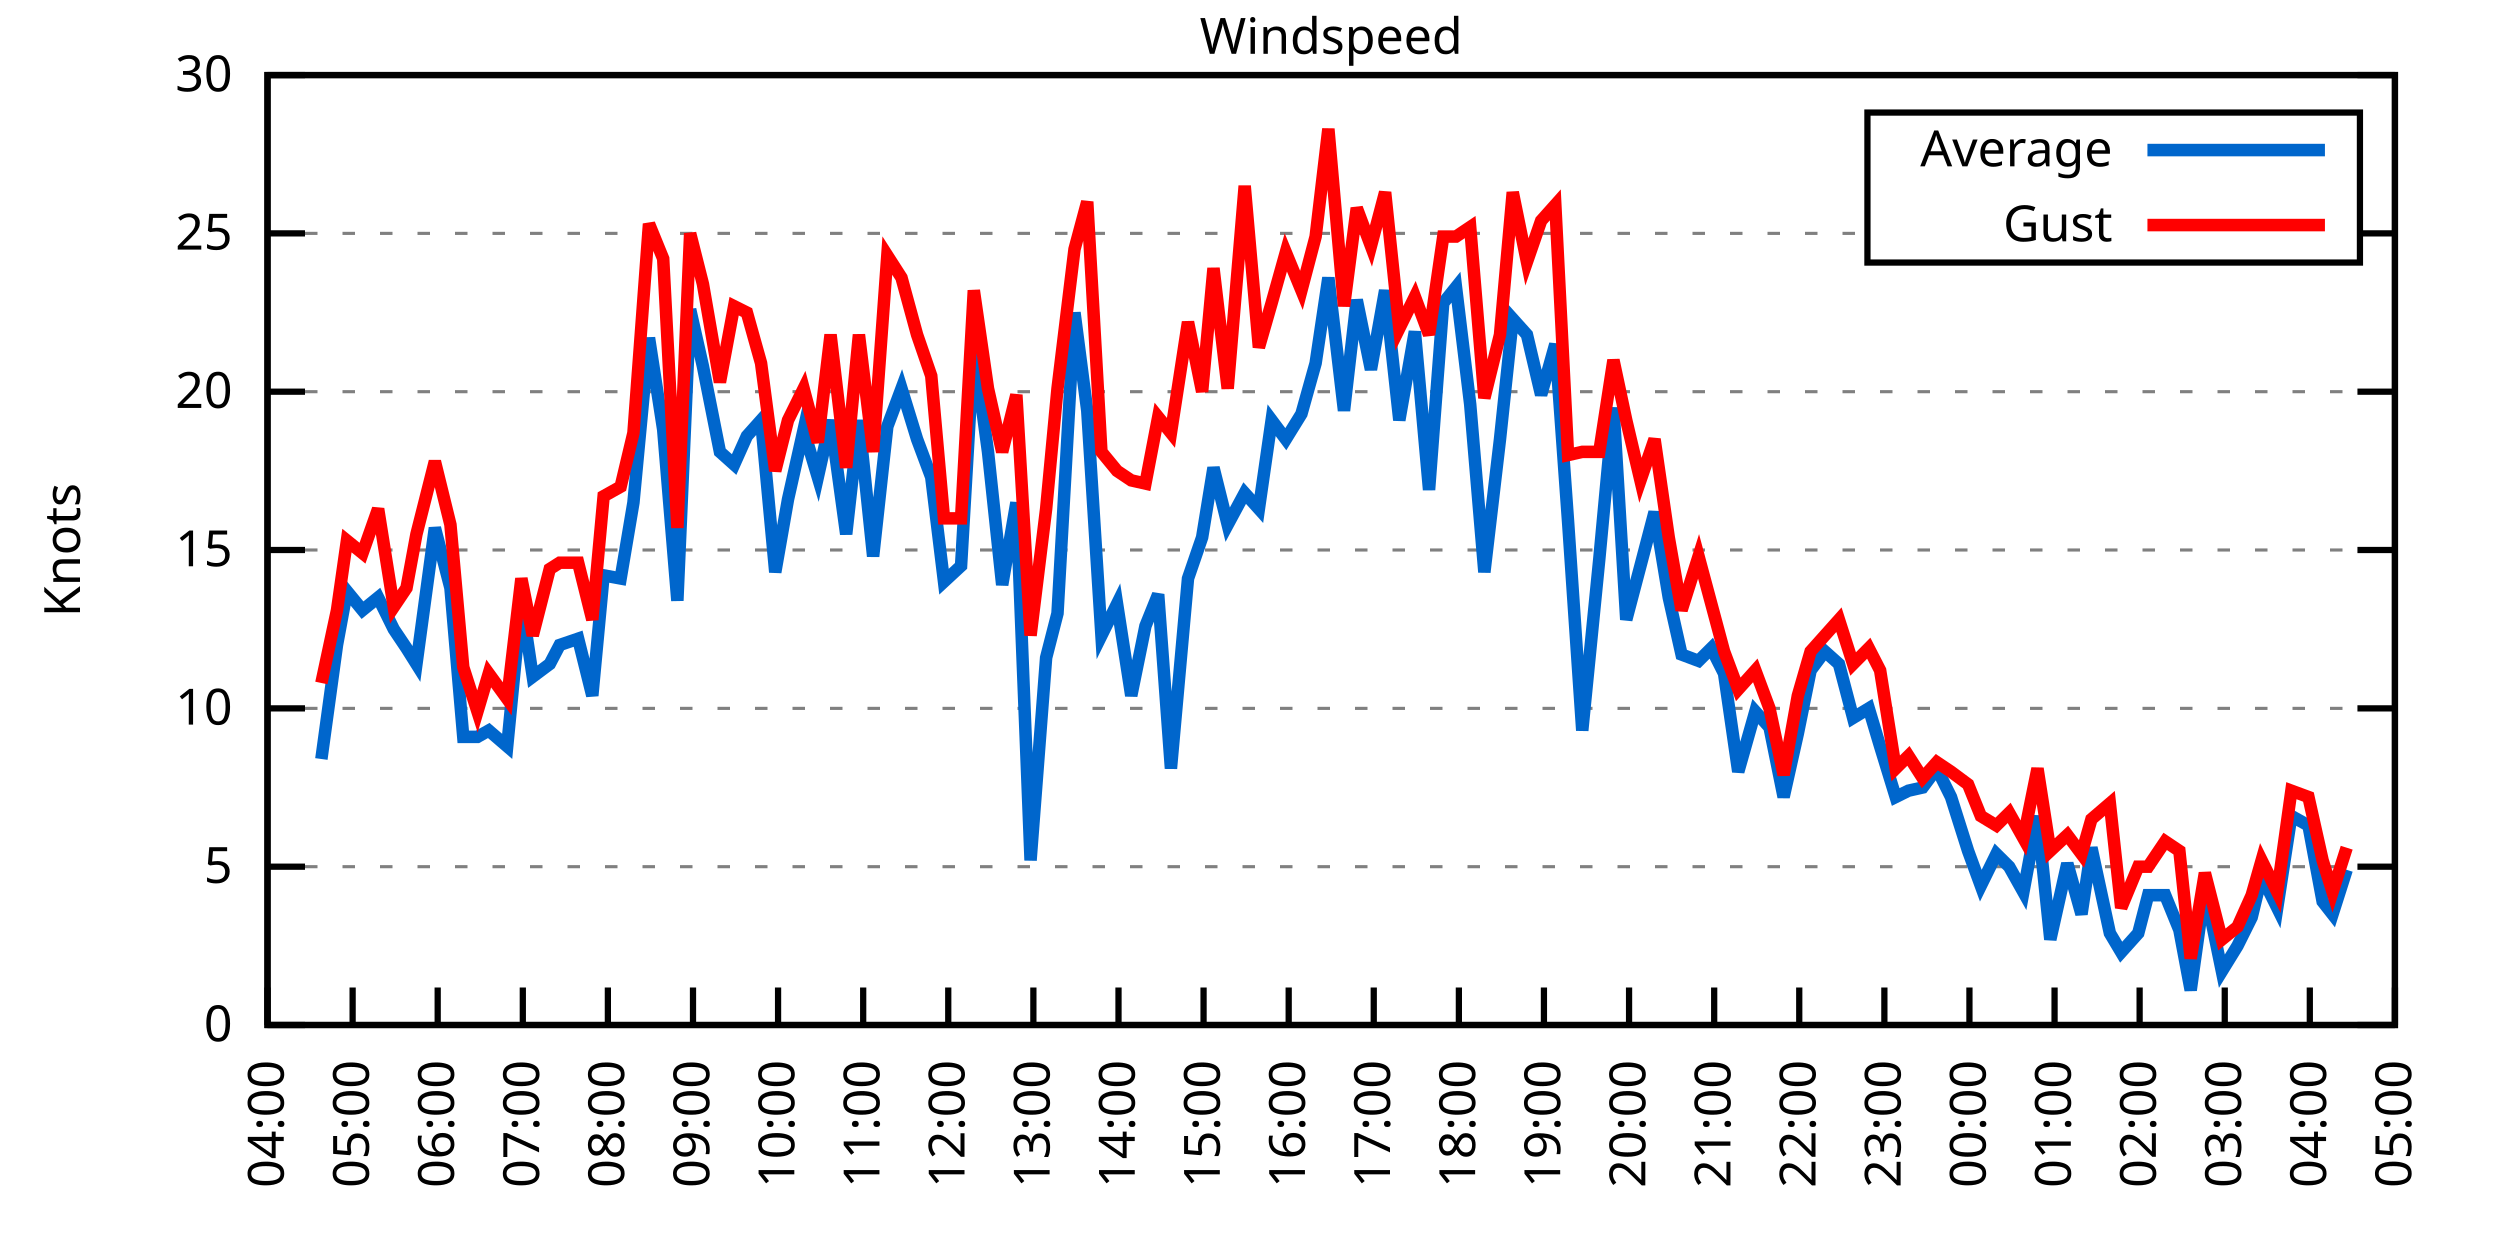
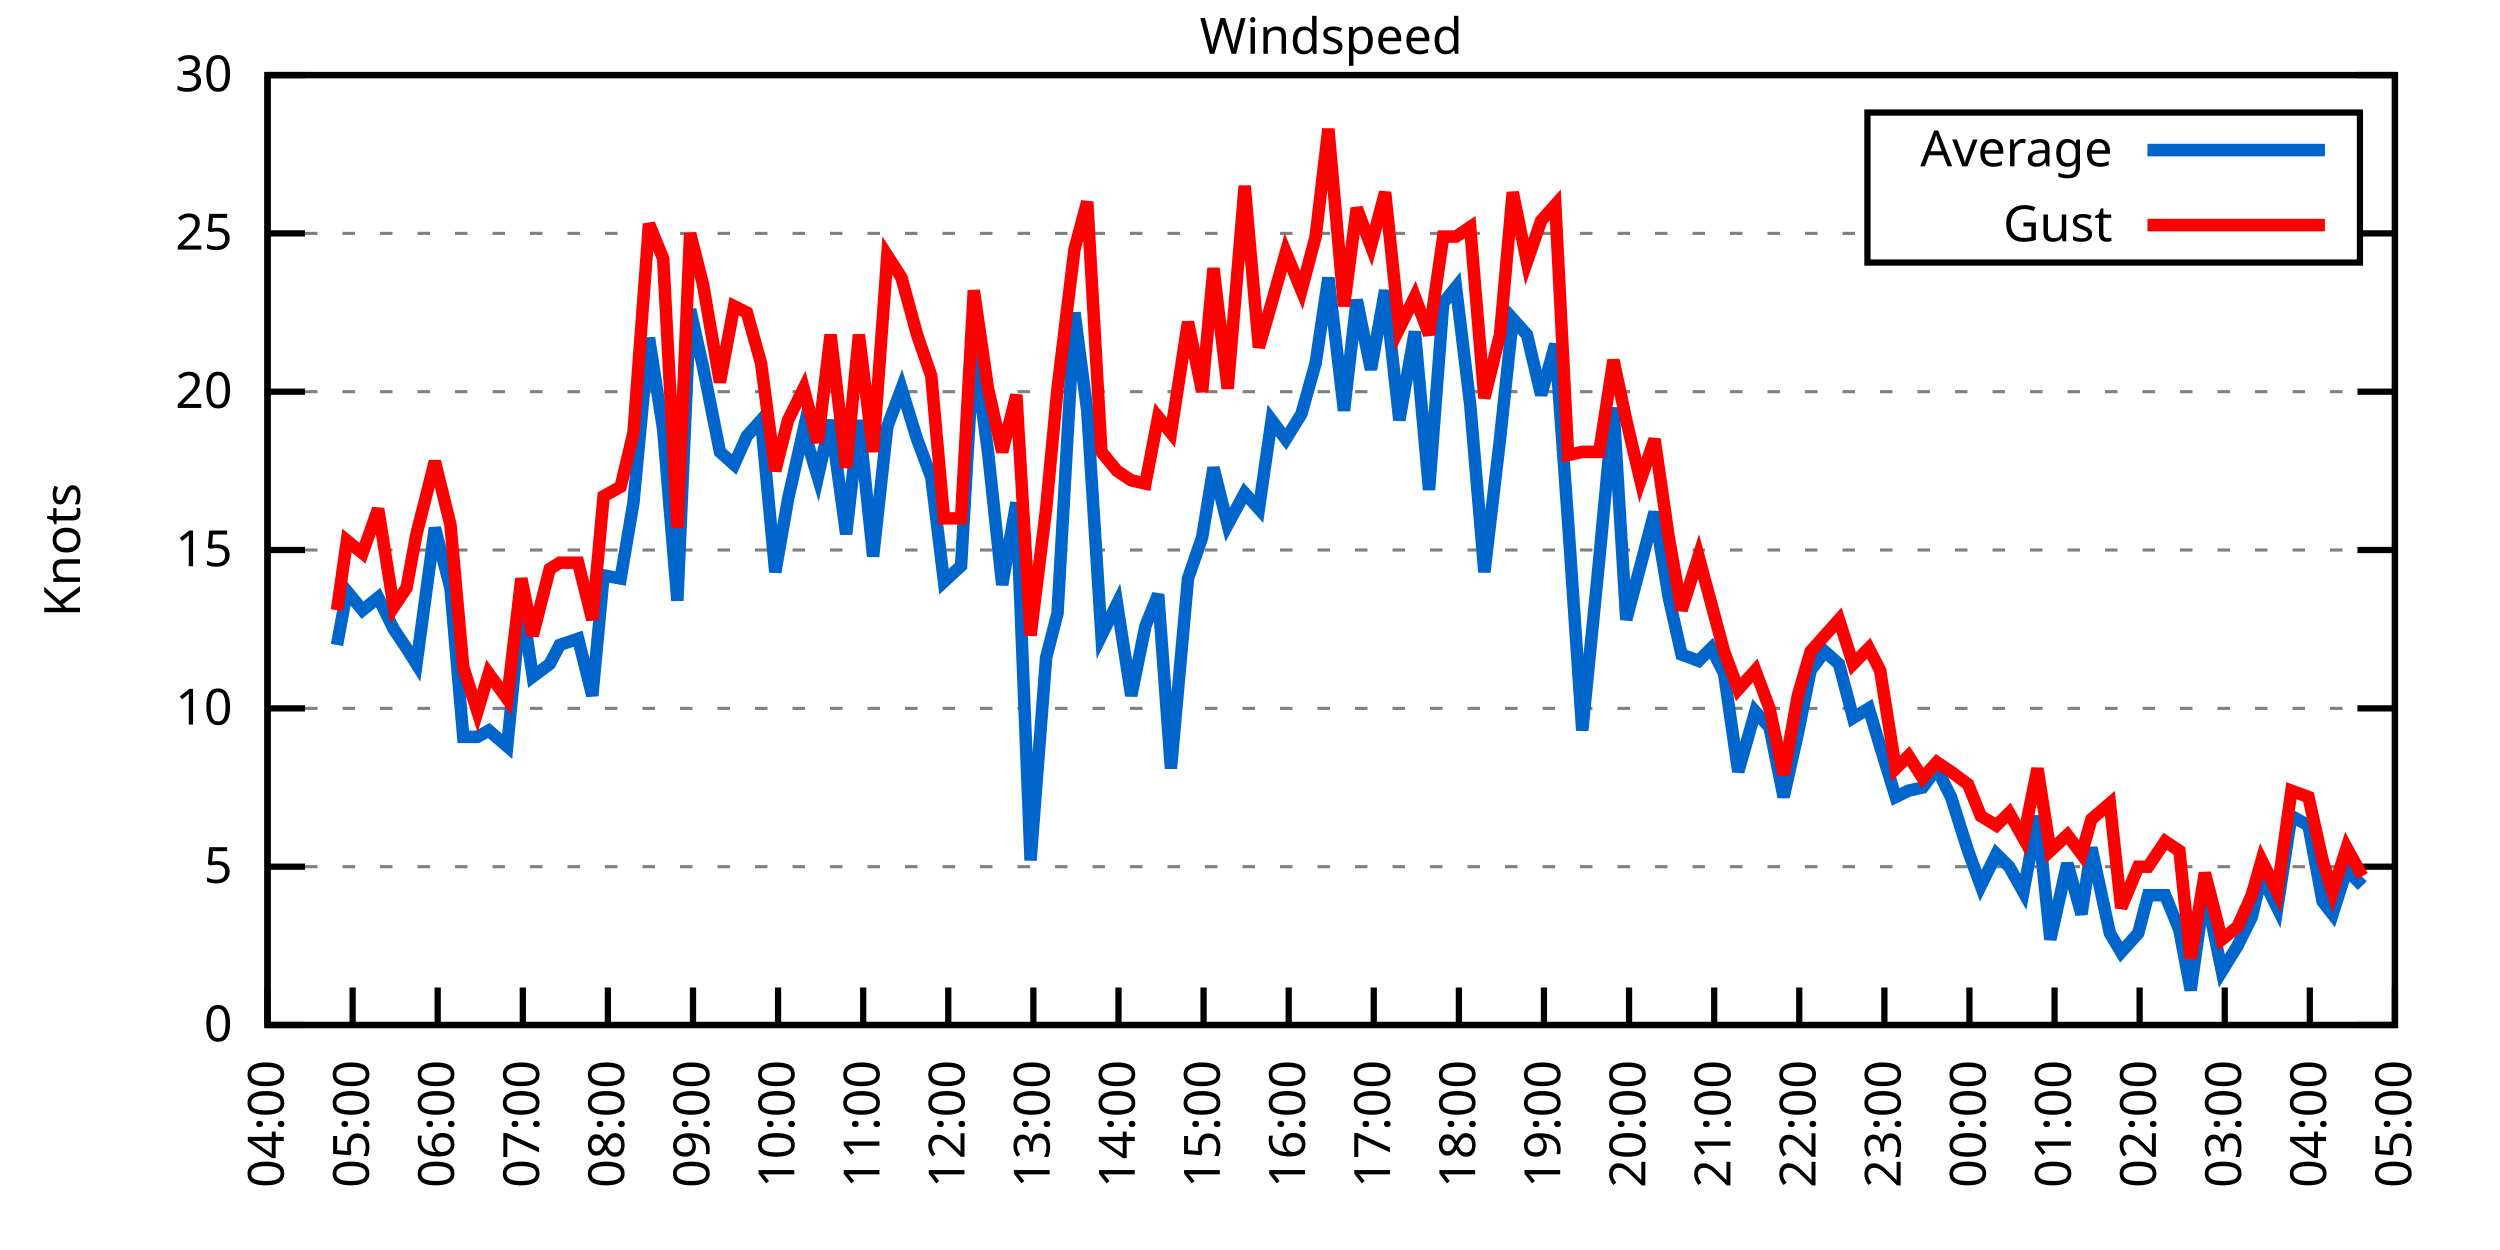
<svg xmlns="http://www.w3.org/2000/svg" xmlns:xlink="http://www.w3.org/1999/xlink" width="400" height="200" viewBox="0 0 400 200">
  <g id="gnuplot_canvas">
    <rect x="0" y="0" width="400" height="200" fill="none" />
    <defs>
      <circle id="gpDot" r="0.5" stroke-width="0.5" stroke="currentColor" />
      <path id="gpPt0" stroke-width="0.333" stroke="currentColor" d="M-1,0 h2 M0,-1 v2" />
      <path id="gpPt1" stroke-width="0.333" stroke="currentColor" d="M-1,-1 L1,1 M1,-1 L-1,1" />
      <path id="gpPt2" stroke-width="0.333" stroke="currentColor" d="M-1,0 L1,0 M0,-1 L0,1 M-1,-1 L1,1 M-1,1 L1,-1" />
      <rect id="gpPt3" stroke-width="0.333" stroke="currentColor" x="-1" y="-1" width="2" height="2" />
      <rect id="gpPt4" stroke-width="0.333" stroke="currentColor" fill="currentColor" x="-1" y="-1" width="2" height="2" />
      <circle id="gpPt5" stroke-width="0.333" stroke="currentColor" cx="0" cy="0" r="1" />
      <use xlink:href="#gpPt5" id="gpPt6" fill="currentColor" stroke="none" />
      <path id="gpPt7" stroke-width="0.333" stroke="currentColor" d="M0,-1.33 L-1.33,0.67 L1.33,0.67 z" />
      <use xlink:href="#gpPt7" id="gpPt8" fill="currentColor" stroke="none" />
      <use xlink:href="#gpPt7" id="gpPt9" stroke="currentColor" transform="rotate(180)" />
      <use xlink:href="#gpPt9" id="gpPt10" fill="currentColor" stroke="none" />
      <use xlink:href="#gpPt3" id="gpPt11" stroke="currentColor" transform="rotate(45)" />
      <use xlink:href="#gpPt11" id="gpPt12" fill="currentColor" stroke="none" />
      <path id="gpPt13" stroke-width="0.333" stroke="currentColor" d="M0,1.330 L1.265,0.411 L0.782,-1.067 L-0.782,-1.076 L-1.265,0.411 z" />
      <use xlink:href="#gpPt13" id="gpPt14" fill="currentColor" stroke="none" />
      <filter id="textbox" filterUnits="objectBoundingBox" x="0" y="0" height="1" width="1">
        <feFlood flood-color="white" flood-opacity="1" result="bgnd" />
        <feComposite in="SourceGraphic" in2="bgnd" operator="atop" />
      </filter>
      <filter id="greybox" filterUnits="objectBoundingBox" x="0" y="0" height="1" width="1">
        <feFlood flood-color="lightgrey" flood-opacity="1" result="grey" />
        <feComposite in="SourceGraphic" in2="grey" operator="atop" />
      </filter>
    </defs>
    <g fill="none" color="white" stroke="currentColor" stroke-width="1.00" stroke-linecap="butt" stroke-linejoin="miter">
</g>
    <g fill="none" color="black" stroke="currentColor" stroke-width="1.00" stroke-linecap="butt" stroke-linejoin="miter">
      <g stroke="none" shape-rendering="crispEdges">
        <polygon fill="rgb(255, 255, 255)" points="42.80,164.00 383.18,164.00 383.18,12.02 42.80,12.02 " />
      </g>
    </g>
    <g fill="none" color="black" stroke="currentColor" stroke-width="1.00" stroke-linecap="butt" stroke-linejoin="miter">
</g>
    <g fill="none" color="black" stroke="black" stroke-width="0.50" stroke-linecap="butt" stroke-linejoin="miter">
</g>
    <g fill="none" color="gray" stroke="currentColor" stroke-width="0.50" stroke-linecap="butt" stroke-linejoin="miter">
      <path stroke="gray" stroke-dasharray="2,4" class="gridline" d="M42.80,164.00 L383.19,164.00  " />
    </g>
    <g fill="none" color="gray" stroke="gray" stroke-width="1.00" stroke-linecap="butt" stroke-linejoin="miter">
</g>
    <g fill="none" color="black" stroke="currentColor" stroke-width="1.00" stroke-linecap="butt" stroke-linejoin="miter">
      <path stroke="black" d="M42.80,164.00 L48.80,164.00 M383.19,164.00 L377.19,164.00  " />
      <g transform="translate(37.20,166.60)" stroke="none" fill="black" font-family="Sans" font-size="8.00" text-anchor="end">
        <text>
          <tspan font-family="Sans"> 0</tspan>
        </text>
      </g>
    </g>
    <g fill="none" color="black" stroke="currentColor" stroke-width="1.00" stroke-linecap="butt" stroke-linejoin="miter">
</g>
    <g fill="none" color="black" stroke="black" stroke-width="0.50" stroke-linecap="butt" stroke-linejoin="miter">
</g>
    <g fill="none" color="gray" stroke="currentColor" stroke-width="0.50" stroke-linecap="butt" stroke-linejoin="miter">
      <path stroke="gray" stroke-dasharray="2,4" class="gridline" d="M42.80,138.67 L383.19,138.67  " />
    </g>
    <g fill="none" color="gray" stroke="gray" stroke-width="1.00" stroke-linecap="butt" stroke-linejoin="miter">
</g>
    <g fill="none" color="black" stroke="currentColor" stroke-width="1.00" stroke-linecap="butt" stroke-linejoin="miter">
      <path stroke="black" d="M42.80,138.67 L48.80,138.67 M383.19,138.67 L377.19,138.67  " />
      <g transform="translate(37.20,141.27)" stroke="none" fill="black" font-family="Sans" font-size="8.00" text-anchor="end">
        <text>
          <tspan font-family="Sans"> 5</tspan>
        </text>
      </g>
    </g>
    <g fill="none" color="black" stroke="currentColor" stroke-width="1.00" stroke-linecap="butt" stroke-linejoin="miter">
</g>
    <g fill="none" color="black" stroke="black" stroke-width="0.50" stroke-linecap="butt" stroke-linejoin="miter">
</g>
    <g fill="none" color="gray" stroke="currentColor" stroke-width="0.50" stroke-linecap="butt" stroke-linejoin="miter">
      <path stroke="gray" stroke-dasharray="2,4" class="gridline" d="M42.80,113.34 L383.19,113.34  " />
    </g>
    <g fill="none" color="gray" stroke="gray" stroke-width="1.00" stroke-linecap="butt" stroke-linejoin="miter">
</g>
    <g fill="none" color="black" stroke="currentColor" stroke-width="1.00" stroke-linecap="butt" stroke-linejoin="miter">
      <path stroke="black" d="M42.80,113.34 L48.80,113.34 M383.19,113.34 L377.19,113.34  " />
      <g transform="translate(37.20,115.94)" stroke="none" fill="black" font-family="Sans" font-size="8.00" text-anchor="end">
        <text>
          <tspan font-family="Sans"> 10</tspan>
        </text>
      </g>
    </g>
    <g fill="none" color="black" stroke="currentColor" stroke-width="1.00" stroke-linecap="butt" stroke-linejoin="miter">
</g>
    <g fill="none" color="black" stroke="black" stroke-width="0.50" stroke-linecap="butt" stroke-linejoin="miter">
</g>
    <g fill="none" color="gray" stroke="currentColor" stroke-width="0.50" stroke-linecap="butt" stroke-linejoin="miter">
      <path stroke="gray" stroke-dasharray="2,4" class="gridline" d="M42.80,88.00 L383.19,88.00  " />
    </g>
    <g fill="none" color="gray" stroke="gray" stroke-width="1.00" stroke-linecap="butt" stroke-linejoin="miter">
</g>
    <g fill="none" color="black" stroke="currentColor" stroke-width="1.00" stroke-linecap="butt" stroke-linejoin="miter">
      <path stroke="black" d="M42.80,88.00 L48.80,88.00 M383.19,88.00 L377.19,88.00  " />
      <g transform="translate(37.20,90.60)" stroke="none" fill="black" font-family="Sans" font-size="8.00" text-anchor="end">
        <text>
          <tspan font-family="Sans"> 15</tspan>
        </text>
      </g>
    </g>
    <g fill="none" color="black" stroke="currentColor" stroke-width="1.00" stroke-linecap="butt" stroke-linejoin="miter">
</g>
    <g fill="none" color="black" stroke="black" stroke-width="0.50" stroke-linecap="butt" stroke-linejoin="miter">
</g>
    <g fill="none" color="gray" stroke="currentColor" stroke-width="0.50" stroke-linecap="butt" stroke-linejoin="miter">
      <path stroke="gray" stroke-dasharray="2,4" class="gridline" d="M42.80,62.67 L383.19,62.67  " />
    </g>
    <g fill="none" color="gray" stroke="gray" stroke-width="1.00" stroke-linecap="butt" stroke-linejoin="miter">
</g>
    <g fill="none" color="black" stroke="currentColor" stroke-width="1.00" stroke-linecap="butt" stroke-linejoin="miter">
      <path stroke="black" d="M42.80,62.67 L48.80,62.67 M383.19,62.67 L377.19,62.67  " />
      <g transform="translate(37.20,65.27)" stroke="none" fill="black" font-family="Sans" font-size="8.00" text-anchor="end">
        <text>
          <tspan font-family="Sans"> 20</tspan>
        </text>
      </g>
    </g>
    <g fill="none" color="black" stroke="currentColor" stroke-width="1.00" stroke-linecap="butt" stroke-linejoin="miter">
</g>
    <g fill="none" color="black" stroke="black" stroke-width="0.50" stroke-linecap="butt" stroke-linejoin="miter">
</g>
    <g fill="none" color="gray" stroke="currentColor" stroke-width="0.50" stroke-linecap="butt" stroke-linejoin="miter">
      <path stroke="gray" stroke-dasharray="2,4" class="gridline" d="M42.80,37.34 L298.79,37.34 M377.59,37.34 L383.19,37.34  " />
    </g>
    <g fill="none" color="gray" stroke="gray" stroke-width="1.00" stroke-linecap="butt" stroke-linejoin="miter">
</g>
    <g fill="none" color="black" stroke="currentColor" stroke-width="1.00" stroke-linecap="butt" stroke-linejoin="miter">
      <path stroke="black" d="M42.80,37.34 L48.80,37.34 M383.19,37.34 L377.19,37.34  " />
      <g transform="translate(37.20,39.94)" stroke="none" fill="black" font-family="Sans" font-size="8.00" text-anchor="end">
        <text>
          <tspan font-family="Sans"> 25</tspan>
        </text>
      </g>
    </g>
    <g fill="none" color="black" stroke="currentColor" stroke-width="1.00" stroke-linecap="butt" stroke-linejoin="miter">
</g>
    <g fill="none" color="black" stroke="black" stroke-width="0.50" stroke-linecap="butt" stroke-linejoin="miter">
</g>
    <g fill="none" color="gray" stroke="currentColor" stroke-width="0.50" stroke-linecap="butt" stroke-linejoin="miter">
      <path stroke="gray" stroke-dasharray="2,4" class="gridline" d="M42.80,12.01 L383.19,12.01  " />
    </g>
    <g fill="none" color="gray" stroke="gray" stroke-width="1.00" stroke-linecap="butt" stroke-linejoin="miter">
</g>
    <g fill="none" color="black" stroke="currentColor" stroke-width="1.00" stroke-linecap="butt" stroke-linejoin="miter">
      <path stroke="black" d="M42.80,12.01 L48.80,12.01 M383.19,12.01 L377.19,12.01  " />
      <g transform="translate(37.20,14.61)" stroke="none" fill="black" font-family="Sans" font-size="8.00" text-anchor="end">
        <text>
          <tspan font-family="Sans"> 30</tspan>
        </text>
      </g>
    </g>
    <g fill="none" color="black" stroke="currentColor" stroke-width="1.00" stroke-linecap="butt" stroke-linejoin="miter">
      <path stroke="black" d="M42.80,164.00 L42.80,158.00  " />
      <g transform="translate(45.40,169.60) rotate(270.00)" stroke="none" fill="black" font-family="Sans" font-size="8.00" text-anchor="end">
        <text>
          <tspan font-family="Sans">04:00</tspan>
        </text>
      </g>
    </g>
    <g fill="none" color="black" stroke="currentColor" stroke-width="1.00" stroke-linecap="butt" stroke-linejoin="miter">
      <path stroke="black" d="M56.42,164.00 L56.42,158.00  " />
      <g transform="translate(59.02,169.60) rotate(270.00)" stroke="none" fill="black" font-family="Sans" font-size="8.00" text-anchor="end">
        <text>
          <tspan font-family="Sans">05:00</tspan>
        </text>
      </g>
    </g>
    <g fill="none" color="black" stroke="currentColor" stroke-width="1.00" stroke-linecap="butt" stroke-linejoin="miter">
      <path stroke="black" d="M70.03,164.00 L70.03,158.00  " />
      <g transform="translate(72.63,169.60) rotate(270.00)" stroke="none" fill="black" font-family="Sans" font-size="8.00" text-anchor="end">
        <text>
          <tspan font-family="Sans">06:00</tspan>
        </text>
      </g>
    </g>
    <g fill="none" color="black" stroke="currentColor" stroke-width="1.00" stroke-linecap="butt" stroke-linejoin="miter">
      <path stroke="black" d="M83.65,164.00 L83.65,158.00  " />
      <g transform="translate(86.25,169.60) rotate(270.00)" stroke="none" fill="black" font-family="Sans" font-size="8.00" text-anchor="end">
        <text>
          <tspan font-family="Sans">07:00</tspan>
        </text>
      </g>
    </g>
    <g fill="none" color="black" stroke="currentColor" stroke-width="1.00" stroke-linecap="butt" stroke-linejoin="miter">
      <path stroke="black" d="M97.26,164.00 L97.26,158.00  " />
      <g transform="translate(99.86,169.60) rotate(270.00)" stroke="none" fill="black" font-family="Sans" font-size="8.00" text-anchor="end">
        <text>
          <tspan font-family="Sans">08:00</tspan>
        </text>
      </g>
    </g>
    <g fill="none" color="black" stroke="currentColor" stroke-width="1.00" stroke-linecap="butt" stroke-linejoin="miter">
      <path stroke="black" d="M110.88,164.00 L110.88,158.00  " />
      <g transform="translate(113.48,169.60) rotate(270.00)" stroke="none" fill="black" font-family="Sans" font-size="8.00" text-anchor="end">
        <text>
          <tspan font-family="Sans">09:00</tspan>
        </text>
      </g>
    </g>
    <g fill="none" color="black" stroke="currentColor" stroke-width="1.00" stroke-linecap="butt" stroke-linejoin="miter">
      <path stroke="black" d="M124.49,164.00 L124.49,158.00  " />
      <g transform="translate(127.09,169.60) rotate(270.00)" stroke="none" fill="black" font-family="Sans" font-size="8.00" text-anchor="end">
        <text>
          <tspan font-family="Sans">10:00</tspan>
        </text>
      </g>
    </g>
    <g fill="none" color="black" stroke="currentColor" stroke-width="1.00" stroke-linecap="butt" stroke-linejoin="miter">
      <path stroke="black" d="M138.11,164.00 L138.11,158.00  " />
      <g transform="translate(140.71,169.60) rotate(270.00)" stroke="none" fill="black" font-family="Sans" font-size="8.00" text-anchor="end">
        <text>
          <tspan font-family="Sans">11:00</tspan>
        </text>
      </g>
    </g>
    <g fill="none" color="black" stroke="currentColor" stroke-width="1.00" stroke-linecap="butt" stroke-linejoin="miter">
      <path stroke="black" d="M151.72,164.00 L151.72,158.00  " />
      <g transform="translate(154.32,169.60) rotate(270.00)" stroke="none" fill="black" font-family="Sans" font-size="8.00" text-anchor="end">
        <text>
          <tspan font-family="Sans">12:00</tspan>
        </text>
      </g>
    </g>
    <g fill="none" color="black" stroke="currentColor" stroke-width="1.00" stroke-linecap="butt" stroke-linejoin="miter">
      <path stroke="black" d="M165.34,164.00 L165.34,158.00  " />
      <g transform="translate(167.94,169.60) rotate(270.00)" stroke="none" fill="black" font-family="Sans" font-size="8.00" text-anchor="end">
        <text>
          <tspan font-family="Sans">13:00</tspan>
        </text>
      </g>
    </g>
    <g fill="none" color="black" stroke="currentColor" stroke-width="1.00" stroke-linecap="butt" stroke-linejoin="miter">
      <path stroke="black" d="M178.96,164.00 L178.96,158.00  " />
      <g transform="translate(181.56,169.60) rotate(270.00)" stroke="none" fill="black" font-family="Sans" font-size="8.00" text-anchor="end">
        <text>
          <tspan font-family="Sans">14:00</tspan>
        </text>
      </g>
    </g>
    <g fill="none" color="black" stroke="currentColor" stroke-width="1.00" stroke-linecap="butt" stroke-linejoin="miter">
      <path stroke="black" d="M192.57,164.00 L192.57,158.00  " />
      <g transform="translate(195.17,169.60) rotate(270.00)" stroke="none" fill="black" font-family="Sans" font-size="8.00" text-anchor="end">
        <text>
          <tspan font-family="Sans">15:00</tspan>
        </text>
      </g>
    </g>
    <g fill="none" color="black" stroke="currentColor" stroke-width="1.00" stroke-linecap="butt" stroke-linejoin="miter">
      <path stroke="black" d="M206.19,164.00 L206.19,158.00  " />
      <g transform="translate(208.79,169.60) rotate(270.00)" stroke="none" fill="black" font-family="Sans" font-size="8.00" text-anchor="end">
        <text>
          <tspan font-family="Sans">16:00</tspan>
        </text>
      </g>
    </g>
    <g fill="none" color="black" stroke="currentColor" stroke-width="1.00" stroke-linecap="butt" stroke-linejoin="miter">
      <path stroke="black" d="M219.80,164.00 L219.80,158.00  " />
      <g transform="translate(222.40,169.60) rotate(270.00)" stroke="none" fill="black" font-family="Sans" font-size="8.00" text-anchor="end">
        <text>
          <tspan font-family="Sans">17:00</tspan>
        </text>
      </g>
    </g>
    <g fill="none" color="black" stroke="currentColor" stroke-width="1.00" stroke-linecap="butt" stroke-linejoin="miter">
      <path stroke="black" d="M233.42,164.00 L233.42,158.00  " />
      <g transform="translate(236.02,169.60) rotate(270.00)" stroke="none" fill="black" font-family="Sans" font-size="8.00" text-anchor="end">
        <text>
          <tspan font-family="Sans">18:00</tspan>
        </text>
      </g>
    </g>
    <g fill="none" color="black" stroke="currentColor" stroke-width="1.00" stroke-linecap="butt" stroke-linejoin="miter">
      <path stroke="black" d="M247.03,164.00 L247.03,158.00  " />
      <g transform="translate(249.63,169.60) rotate(270.00)" stroke="none" fill="black" font-family="Sans" font-size="8.00" text-anchor="end">
        <text>
          <tspan font-family="Sans">19:00</tspan>
        </text>
      </g>
    </g>
    <g fill="none" color="black" stroke="currentColor" stroke-width="1.00" stroke-linecap="butt" stroke-linejoin="miter">
      <path stroke="black" d="M260.65,164.00 L260.65,158.00  " />
      <g transform="translate(263.25,169.60) rotate(270.00)" stroke="none" fill="black" font-family="Sans" font-size="8.00" text-anchor="end">
        <text>
          <tspan font-family="Sans">20:00</tspan>
        </text>
      </g>
    </g>
    <g fill="none" color="black" stroke="currentColor" stroke-width="1.00" stroke-linecap="butt" stroke-linejoin="miter">
      <path stroke="black" d="M274.27,164.00 L274.27,158.00  " />
      <g transform="translate(276.87,169.60) rotate(270.00)" stroke="none" fill="black" font-family="Sans" font-size="8.00" text-anchor="end">
        <text>
          <tspan font-family="Sans">21:00</tspan>
        </text>
      </g>
    </g>
    <g fill="none" color="black" stroke="currentColor" stroke-width="1.00" stroke-linecap="butt" stroke-linejoin="miter">
      <path stroke="black" d="M287.88,164.00 L287.88,158.00  " />
      <g transform="translate(290.48,169.60) rotate(270.00)" stroke="none" fill="black" font-family="Sans" font-size="8.00" text-anchor="end">
        <text>
          <tspan font-family="Sans">22:00</tspan>
        </text>
      </g>
    </g>
    <g fill="none" color="black" stroke="currentColor" stroke-width="1.00" stroke-linecap="butt" stroke-linejoin="miter">
      <path stroke="black" d="M301.50,164.00 L301.50,158.00  " />
      <g transform="translate(304.10,169.60) rotate(270.00)" stroke="none" fill="black" font-family="Sans" font-size="8.00" text-anchor="end">
        <text>
          <tspan font-family="Sans">23:00</tspan>
        </text>
      </g>
    </g>
    <g fill="none" color="black" stroke="currentColor" stroke-width="1.00" stroke-linecap="butt" stroke-linejoin="miter">
      <path stroke="black" d="M315.11,164.00 L315.11,158.00  " />
      <g transform="translate(317.71,169.60) rotate(270.00)" stroke="none" fill="black" font-family="Sans" font-size="8.00" text-anchor="end">
        <text>
          <tspan font-family="Sans">00:00</tspan>
        </text>
      </g>
    </g>
    <g fill="none" color="black" stroke="currentColor" stroke-width="1.00" stroke-linecap="butt" stroke-linejoin="miter">
      <path stroke="black" d="M328.73,164.00 L328.73,158.00  " />
      <g transform="translate(331.33,169.60) rotate(270.00)" stroke="none" fill="black" font-family="Sans" font-size="8.00" text-anchor="end">
        <text>
          <tspan font-family="Sans">01:00</tspan>
        </text>
      </g>
    </g>
    <g fill="none" color="black" stroke="currentColor" stroke-width="1.00" stroke-linecap="butt" stroke-linejoin="miter">
      <path stroke="black" d="M342.34,164.00 L342.34,158.00  " />
      <g transform="translate(344.94,169.60) rotate(270.00)" stroke="none" fill="black" font-family="Sans" font-size="8.00" text-anchor="end">
        <text>
          <tspan font-family="Sans">02:00</tspan>
        </text>
      </g>
    </g>
    <g fill="none" color="black" stroke="currentColor" stroke-width="1.00" stroke-linecap="butt" stroke-linejoin="miter">
      <path stroke="black" d="M355.96,164.00 L355.96,158.00  " />
      <g transform="translate(358.56,169.60) rotate(270.00)" stroke="none" fill="black" font-family="Sans" font-size="8.00" text-anchor="end">
        <text>
          <tspan font-family="Sans">03:00</tspan>
        </text>
      </g>
    </g>
    <g fill="none" color="black" stroke="currentColor" stroke-width="1.00" stroke-linecap="butt" stroke-linejoin="miter">
      <path stroke="black" d="M369.57,164.00 L369.57,158.00  " />
      <g transform="translate(372.17,169.60) rotate(270.00)" stroke="none" fill="black" font-family="Sans" font-size="8.00" text-anchor="end">
        <text>
          <tspan font-family="Sans">04:00</tspan>
        </text>
      </g>
    </g>
    <g fill="none" color="black" stroke="currentColor" stroke-width="1.00" stroke-linecap="butt" stroke-linejoin="miter">
      <path stroke="black" d="M383.19,164.00 L383.19,158.00  " />
      <g transform="translate(385.79,169.60) rotate(270.00)" stroke="none" fill="black" font-family="Sans" font-size="8.00" text-anchor="end">
        <text>
          <tspan font-family="Sans">05:00</tspan>
        </text>
      </g>
    </g>
    <g fill="none" color="black" stroke="currentColor" stroke-width="1.00" stroke-linecap="butt" stroke-linejoin="miter">
</g>
    <g fill="none" color="black" stroke="currentColor" stroke-width="1.00" stroke-linecap="butt" stroke-linejoin="miter">
      <path stroke="black" d="M42.80,12.01 L42.80,164.00 L383.19,164.00 L383.19,12.01 L42.80,12.01 Z  " />
    </g>
    <g fill="none" color="black" stroke="currentColor" stroke-width="1.00" stroke-linecap="butt" stroke-linejoin="miter">
</g>
    <g fill="none" color="black" stroke="currentColor" stroke-width="1.00" stroke-linecap="butt" stroke-linejoin="miter">
      <path stroke="black" d="M298.79,42.01 L298.79,18.01 L377.59,18.01 L377.59,42.01 L298.79,42.01 Z  " />
    </g>
    <g id="Windspeed_plot_1">
      <g fill="none" color="white" stroke="black" stroke-width="2.00" stroke-linecap="butt" stroke-linejoin="miter">
</g>
      <g fill="none" color="black" stroke="currentColor" stroke-width="2.00" stroke-linecap="butt" stroke-linejoin="miter">
        <g transform="translate(337.99,26.61)" stroke="none" fill="black" font-family="Sans" font-size="8.00" text-anchor="end">
          <text>
            <tspan font-family="Sans">Average</tspan>
          </text>
        </g>
      </g>
      <g fill="none" color="black" stroke="currentColor" stroke-width="2.00" stroke-linecap="butt" stroke-linejoin="miter">
-         <path stroke="rgb(  0, 102, 204)" d="M343.59,24.01 L371.99,24.01 M51.42,121.44 L53.92,103.20 L55.51,94.59 L58.00,97.63 L60.50,95.60 L63.00,100.67   L65.04,103.71 L66.63,106.24 L69.58,84.46 L72.07,94.08 L74.12,117.90 L76.39,117.90 L78.20,116.88 L81.15,119.42   L83.42,96.11 L85.24,108.27 L87.96,106.24 L89.55,103.20 L92.50,102.19 L94.77,111.31 L96.58,92.06 L99.30,92.56   L101.35,80.41 L103.84,54.06 L106.11,68.75 L108.38,96.11 L110.42,49.50 L112.47,58.62 L115.19,72.30 L117.46,74.33   L119.50,69.77 L121.77,67.23 L124.04,91.55 L126.08,79.90 L128.58,68.75 L130.85,76.35 L132.89,67.23 L135.39,85.47   L137.43,67.23 L139.70,89.02 L141.97,68.25 L144.24,62.17 L146.73,70.27 L149.00,76.35 L151.04,93.07 L153.77,90.54   L155.81,55.58 L158.08,72.30 L160.35,93.58 L162.62,80.41 L164.89,137.66 L167.38,105.23 L169.20,98.14 L171.92,50.01   L173.96,65.71 L176.23,101.68 L178.73,96.62 L181.00,111.31 L183.27,100.16 L185.31,95.10 L187.35,122.96 L190.08,92.56   L192.34,85.98 L194.16,74.83 L196.43,83.95 L199.15,78.89 L201.42,81.42 L203.46,67.23 L205.73,70.27 L208.23,66.22   L210.50,58.11 L212.54,44.43 L215.04,65.71 L217.08,47.98 L219.35,59.13 L221.62,46.46 L223.89,67.23 L226.38,53.05   L228.65,78.38 L230.92,48.49 L232.96,45.95 L235.23,64.70 L237.50,91.55 L240.00,70.27 L242.04,51.02 L244.31,53.55   L246.58,63.18 L248.85,55.07 L250.89,83.45 L253.16,116.88 L255.88,89.52 L258.15,65.21 L260.20,99.15 L262.47,90.54   L264.73,81.93 L267.00,95.60 L269.05,104.72 L271.77,105.74 L273.81,103.71 L275.85,107.76 L278.12,123.47 L280.85,113.84   L283.12,116.38 L285.38,127.52 L287.65,117.39 L289.70,107.26 L291.97,104.22 L294.23,106.24 L296.50,114.86 L299.00,113.34   L300.82,119.42 L303.31,127.52 L305.35,126.51 L307.62,126.00 L309.89,122.96 L312.16,127.52 L314.89,136.14 L316.93,141.71   L319.42,136.64 L321.47,138.67 L323.74,142.72 L326.00,130.56 L328.05,150.32 L330.77,138.16 L333.04,146.27 L334.63,135.63   L337.58,149.31 L339.39,152.35 L342.12,149.31 L343.70,143.23 L346.43,143.23 L348.70,148.80 L350.51,158.43 L352.78,142.21   L355.50,155.39 L358.00,151.33 L360.27,146.77 L361.86,140.19 L364.36,145.25 L366.62,130.56 L369.35,132.08 L371.62,144.24   L373.21,146.27 L375.47,139.17  " />
+         <path stroke="rgb(  0, 102, 204)" d="M343.59,24.01 L371.99,24.01 M53.92,103.20 L55.51,94.59 L58.00,97.63 L60.50,95.60 L63.00,100.67 L65.04,103.71   L66.63,106.24 L69.58,84.46 L72.07,94.08 L74.12,117.90 L76.39,117.90 L78.20,116.88 L81.15,119.42 L83.42,96.11   L85.24,108.27 L87.96,106.24 L89.55,103.20 L92.50,102.19 L94.77,111.31 L96.58,92.06 L99.30,92.56 L101.35,80.41   L103.84,54.06 L106.11,68.75 L108.38,96.11 L110.42,49.50 L112.47,58.62 L115.19,72.30 L117.46,74.33 L119.50,69.77   L121.77,67.23 L124.04,91.55 L126.08,79.90 L128.58,68.75 L130.85,76.35 L132.89,67.23 L135.39,85.47 L137.43,67.23   L139.70,89.02 L141.97,68.25 L144.24,62.17 L146.73,70.27 L149.00,76.35 L151.04,93.07 L153.77,90.54 L155.81,55.58   L158.08,72.30 L160.35,93.58 L162.62,80.41 L164.89,137.66 L167.38,105.23 L169.20,98.14 L171.92,50.01 L173.96,65.71   L176.23,101.68 L178.73,96.62 L181.00,111.31 L183.27,100.16 L185.31,95.10 L187.35,122.96 L190.08,92.56 L192.34,85.98   L194.16,74.83 L196.43,83.95 L199.15,78.89 L201.42,81.42 L203.46,67.23 L205.73,70.27 L208.23,66.22 L210.50,58.11   L212.54,44.43 L215.04,65.71 L217.08,47.98 L219.35,59.13 L221.62,46.46 L223.89,67.23 L226.38,53.05 L228.65,78.38   L230.92,48.49 L232.96,45.95 L235.23,64.70 L237.50,91.55 L240.00,70.27 L242.04,51.02 L244.31,53.55 L246.58,63.18   L248.85,55.07 L250.89,83.45 L253.16,116.88 L255.88,89.52 L258.15,65.21 L260.20,99.15 L262.47,90.54 L264.73,81.93   L267.00,95.60 L269.05,104.72 L271.77,105.74 L273.81,103.71 L275.85,107.76 L278.12,123.47 L280.85,113.84 L283.12,116.38   L285.38,127.52 L287.65,117.39 L289.70,107.26 L291.97,104.22 L294.23,106.24 L296.50,114.86 L299.00,113.34 L300.82,119.42   L303.31,127.52 L305.35,126.51 L307.62,126.00 L309.89,122.96 L312.16,127.52 L314.89,136.14 L316.93,141.71 L319.42,136.64   L321.47,138.67 L323.74,142.72 L326.00,130.56 L328.05,150.32 L330.77,138.16 L333.04,146.27 L334.63,135.63 L337.58,149.31   L339.39,152.35 L342.12,149.31 L343.70,143.23 L346.43,143.23 L348.70,148.80 L350.51,158.43 L352.78,142.21 L355.50,155.39   L358.00,151.33 L360.27,146.77 L361.86,140.19 L364.36,145.25 L366.62,130.56 L369.35,132.08 L371.62,144.24 L373.21,146.27   L375.47,139.17 L377.97,141.71  " />
      </g>
    </g>
    <g id="Windspeed_plot_2">
      <g fill="none" color="black" stroke="currentColor" stroke-width="2.00" stroke-linecap="butt" stroke-linejoin="miter">
        <g transform="translate(337.99,38.61)" stroke="none" fill="black" font-family="Sans" font-size="8.00" text-anchor="end">
          <text>
            <tspan font-family="Sans">Gust</tspan>
          </text>
        </g>
      </g>
      <g fill="none" color="black" stroke="currentColor" stroke-width="2.00" stroke-linecap="butt" stroke-linejoin="miter">
-         <path stroke="rgb(255,   0,   0)" d="M343.59,36.01 L371.99,36.01 M51.42,109.28 L53.92,97.63 L55.51,86.49 L58.00,88.51 L60.50,81.42 L63.00,97.12   L65.04,94.08 L66.63,85.47 L69.58,73.82 L72.07,83.95 L74.12,106.75 L76.39,113.84 L78.20,107.76 L81.15,111.82   L83.42,92.56 L85.24,101.68 L87.96,91.04 L89.55,90.03 L92.50,90.03 L94.77,99.15 L96.58,79.39 L99.30,77.87   L101.35,69.26 L103.84,35.82 L106.11,41.39 L108.38,84.46 L110.42,37.34 L112.47,45.45 L115.19,61.15 L117.46,48.99   L119.50,50.01 L121.77,58.11 L124.04,75.34 L126.08,67.23 L128.58,62.17 L130.85,70.78 L132.89,53.55 L135.39,74.83   L137.43,53.55 L139.70,72.30 L141.97,40.89 L144.24,44.43 L146.73,53.55 L149.00,60.14 L151.04,82.94 L153.77,82.94   L155.81,46.46 L158.08,62.17 L160.35,72.30 L162.62,63.18 L164.89,101.68 L167.38,81.42 L169.20,62.17 L171.92,39.87   L173.96,32.28 L176.23,72.30 L178.73,75.34 L181.00,76.86 L183.27,77.37 L185.31,66.73 L187.35,69.26 L190.08,51.53   L192.34,62.67 L194.16,42.91 L196.43,62.17 L199.15,29.74 L201.42,55.58 L203.46,48.49 L205.73,40.38 L208.23,46.46   L210.50,37.85 L212.54,20.62 L215.04,48.99 L217.08,33.29 L219.35,39.37 L221.62,30.76 L223.89,52.54 L226.38,47.47   L228.65,53.55 L230.92,37.85 L232.96,37.85 L235.23,36.33 L237.50,63.69 L240.00,53.55 L242.04,30.76 L244.31,41.90   L246.58,35.32 L248.85,32.78 L250.89,72.81 L253.16,72.30 L255.88,72.30 L258.15,57.61 L260.20,67.23 L262.47,76.86   L264.73,70.27 L267.00,85.98 L269.05,97.63 L271.77,89.02 L273.81,96.62 L275.85,104.22 L278.12,110.30 L280.85,107.26   L283.12,113.34 L285.38,123.98 L287.65,111.31 L289.70,104.22 L291.97,101.68 L294.23,99.15 L296.50,106.24 L299.00,103.71   L300.82,107.26 L303.31,122.96 L305.35,120.94 L307.62,124.48 L309.89,121.95 L312.16,123.47 L314.89,125.50 L316.93,130.56   L319.42,132.08 L321.47,130.06 L323.74,134.11 L326.00,122.96 L328.05,136.14 L330.77,133.60 L333.04,136.64 L334.63,131.07   L337.58,128.54 L339.39,145.25 L342.12,138.67 L343.70,138.67 L346.43,134.62 L348.70,136.14 L350.51,153.36 L352.78,139.68   L355.50,150.32 L358.00,148.29 L360.27,143.23 L361.86,137.66 L364.36,142.72 L366.62,126.51 L369.35,127.52 L371.62,137.66   L373.21,142.72 L375.47,135.63  " />
+         <path stroke="rgb(255,   0,   0)" d="M343.59,36.01 L371.99,36.01 M53.92,97.63 L55.51,86.49 L58.00,88.51 L60.50,81.42 L63.00,97.12 L65.04,94.08   L66.63,85.47 L69.58,73.82 L72.07,83.95 L74.12,106.75 L76.39,113.84 L78.20,107.76 L81.15,111.82 L83.42,92.56   L85.24,101.68 L87.96,91.04 L89.55,90.03 L92.50,90.03 L94.77,99.15 L96.58,79.39 L99.30,77.87 L101.35,69.26   L103.84,35.82 L106.11,41.39 L108.38,84.46 L110.42,37.34 L112.47,45.45 L115.19,61.15 L117.46,48.99 L119.50,50.01   L121.77,58.11 L124.04,75.34 L126.08,67.23 L128.58,62.17 L130.85,70.78 L132.89,53.55 L135.39,74.83 L137.43,53.55   L139.70,72.30 L141.97,40.89 L144.24,44.43 L146.73,53.55 L149.00,60.14 L151.04,82.94 L153.77,82.94 L155.81,46.46   L158.08,62.17 L160.35,72.30 L162.62,63.18 L164.89,101.68 L167.38,81.42 L169.20,62.17 L171.92,39.87 L173.96,32.28   L176.23,72.30 L178.73,75.34 L181.00,76.86 L183.27,77.37 L185.31,66.73 L187.35,69.26 L190.08,51.53 L192.34,62.67   L194.16,42.91 L196.43,62.17 L199.15,29.74 L201.42,55.58 L203.46,48.49 L205.73,40.38 L208.23,46.46 L210.50,37.85   L212.54,20.62 L215.04,48.99 L217.08,33.29 L219.35,39.37 L221.62,30.76 L223.89,52.54 L226.38,47.47 L228.65,53.55   L230.92,37.85 L232.96,37.85 L235.23,36.33 L237.50,63.69 L240.00,53.55 L242.04,30.76 L244.31,41.90 L246.58,35.32   L248.85,32.78 L250.89,72.81 L253.16,72.30 L255.88,72.30 L258.15,57.61 L260.20,67.23 L262.47,76.86 L264.73,70.27   L267.00,85.98 L269.05,97.63 L271.77,89.02 L273.81,96.62 L275.85,104.22 L278.12,110.30 L280.85,107.26 L283.12,113.34   L285.38,123.98 L287.65,111.31 L289.70,104.22 L291.97,101.68 L294.23,99.15 L296.50,106.24 L299.00,103.71 L300.82,107.26   L303.31,122.96 L305.35,120.94 L307.62,124.48 L309.89,121.95 L312.16,123.47 L314.89,125.50 L316.93,130.56 L319.42,132.08   L321.47,130.06 L323.74,134.11 L326.00,122.96 L328.05,136.14 L330.77,133.60 L333.04,136.64 L334.63,131.07 L337.58,128.54   L339.39,145.25 L342.12,138.67 L343.70,138.67 L346.43,134.62 L348.70,136.14 L350.51,153.36 L352.78,139.68 L355.50,150.32   L358.00,148.29 L360.27,143.23 L361.86,137.66 L364.36,142.72 L366.62,126.51 L369.35,127.52 L371.62,137.66 L373.21,142.72   L375.47,135.63 L377.97,140.19  " />
      </g>
    </g>
    <g fill="none" color="black" stroke="currentColor" stroke-width="2.00" stroke-linecap="butt" stroke-linejoin="miter">
</g>
    <g fill="none" color="black" stroke="black" stroke-width="1.00" stroke-linecap="butt" stroke-linejoin="miter">
</g>
    <g fill="none" color="black" stroke="currentColor" stroke-width="1.00" stroke-linecap="butt" stroke-linejoin="miter">
      <path stroke="black" d="M42.80,12.01 L42.80,164.00 L383.19,164.00 L383.19,12.01 L42.80,12.01 Z  " />
      <g transform="translate(12.80,88.01) rotate(270.00)" stroke="none" fill="black" font-family="Sans" font-size="8.00" text-anchor="middle">
        <text>
          <tspan font-family="Sans">Knots</tspan>
        </text>
      </g>
    </g>
    <g fill="none" color="black" stroke="currentColor" stroke-width="1.00" stroke-linecap="butt" stroke-linejoin="miter">
</g>
    <g fill="none" color="black" stroke="currentColor" stroke-width="1.00" stroke-linecap="butt" stroke-linejoin="miter">
      <g transform="translate(212.99,8.61)" stroke="none" fill="black" font-family="Sans" font-size="8.00" text-anchor="middle">
        <text>
          <tspan font-family="Sans">Windspeed</tspan>
        </text>
      </g>
    </g>
    <g fill="none" color="black" stroke="currentColor" stroke-width="1.00" stroke-linecap="butt" stroke-linejoin="miter">
</g>
  </g>
</svg>
